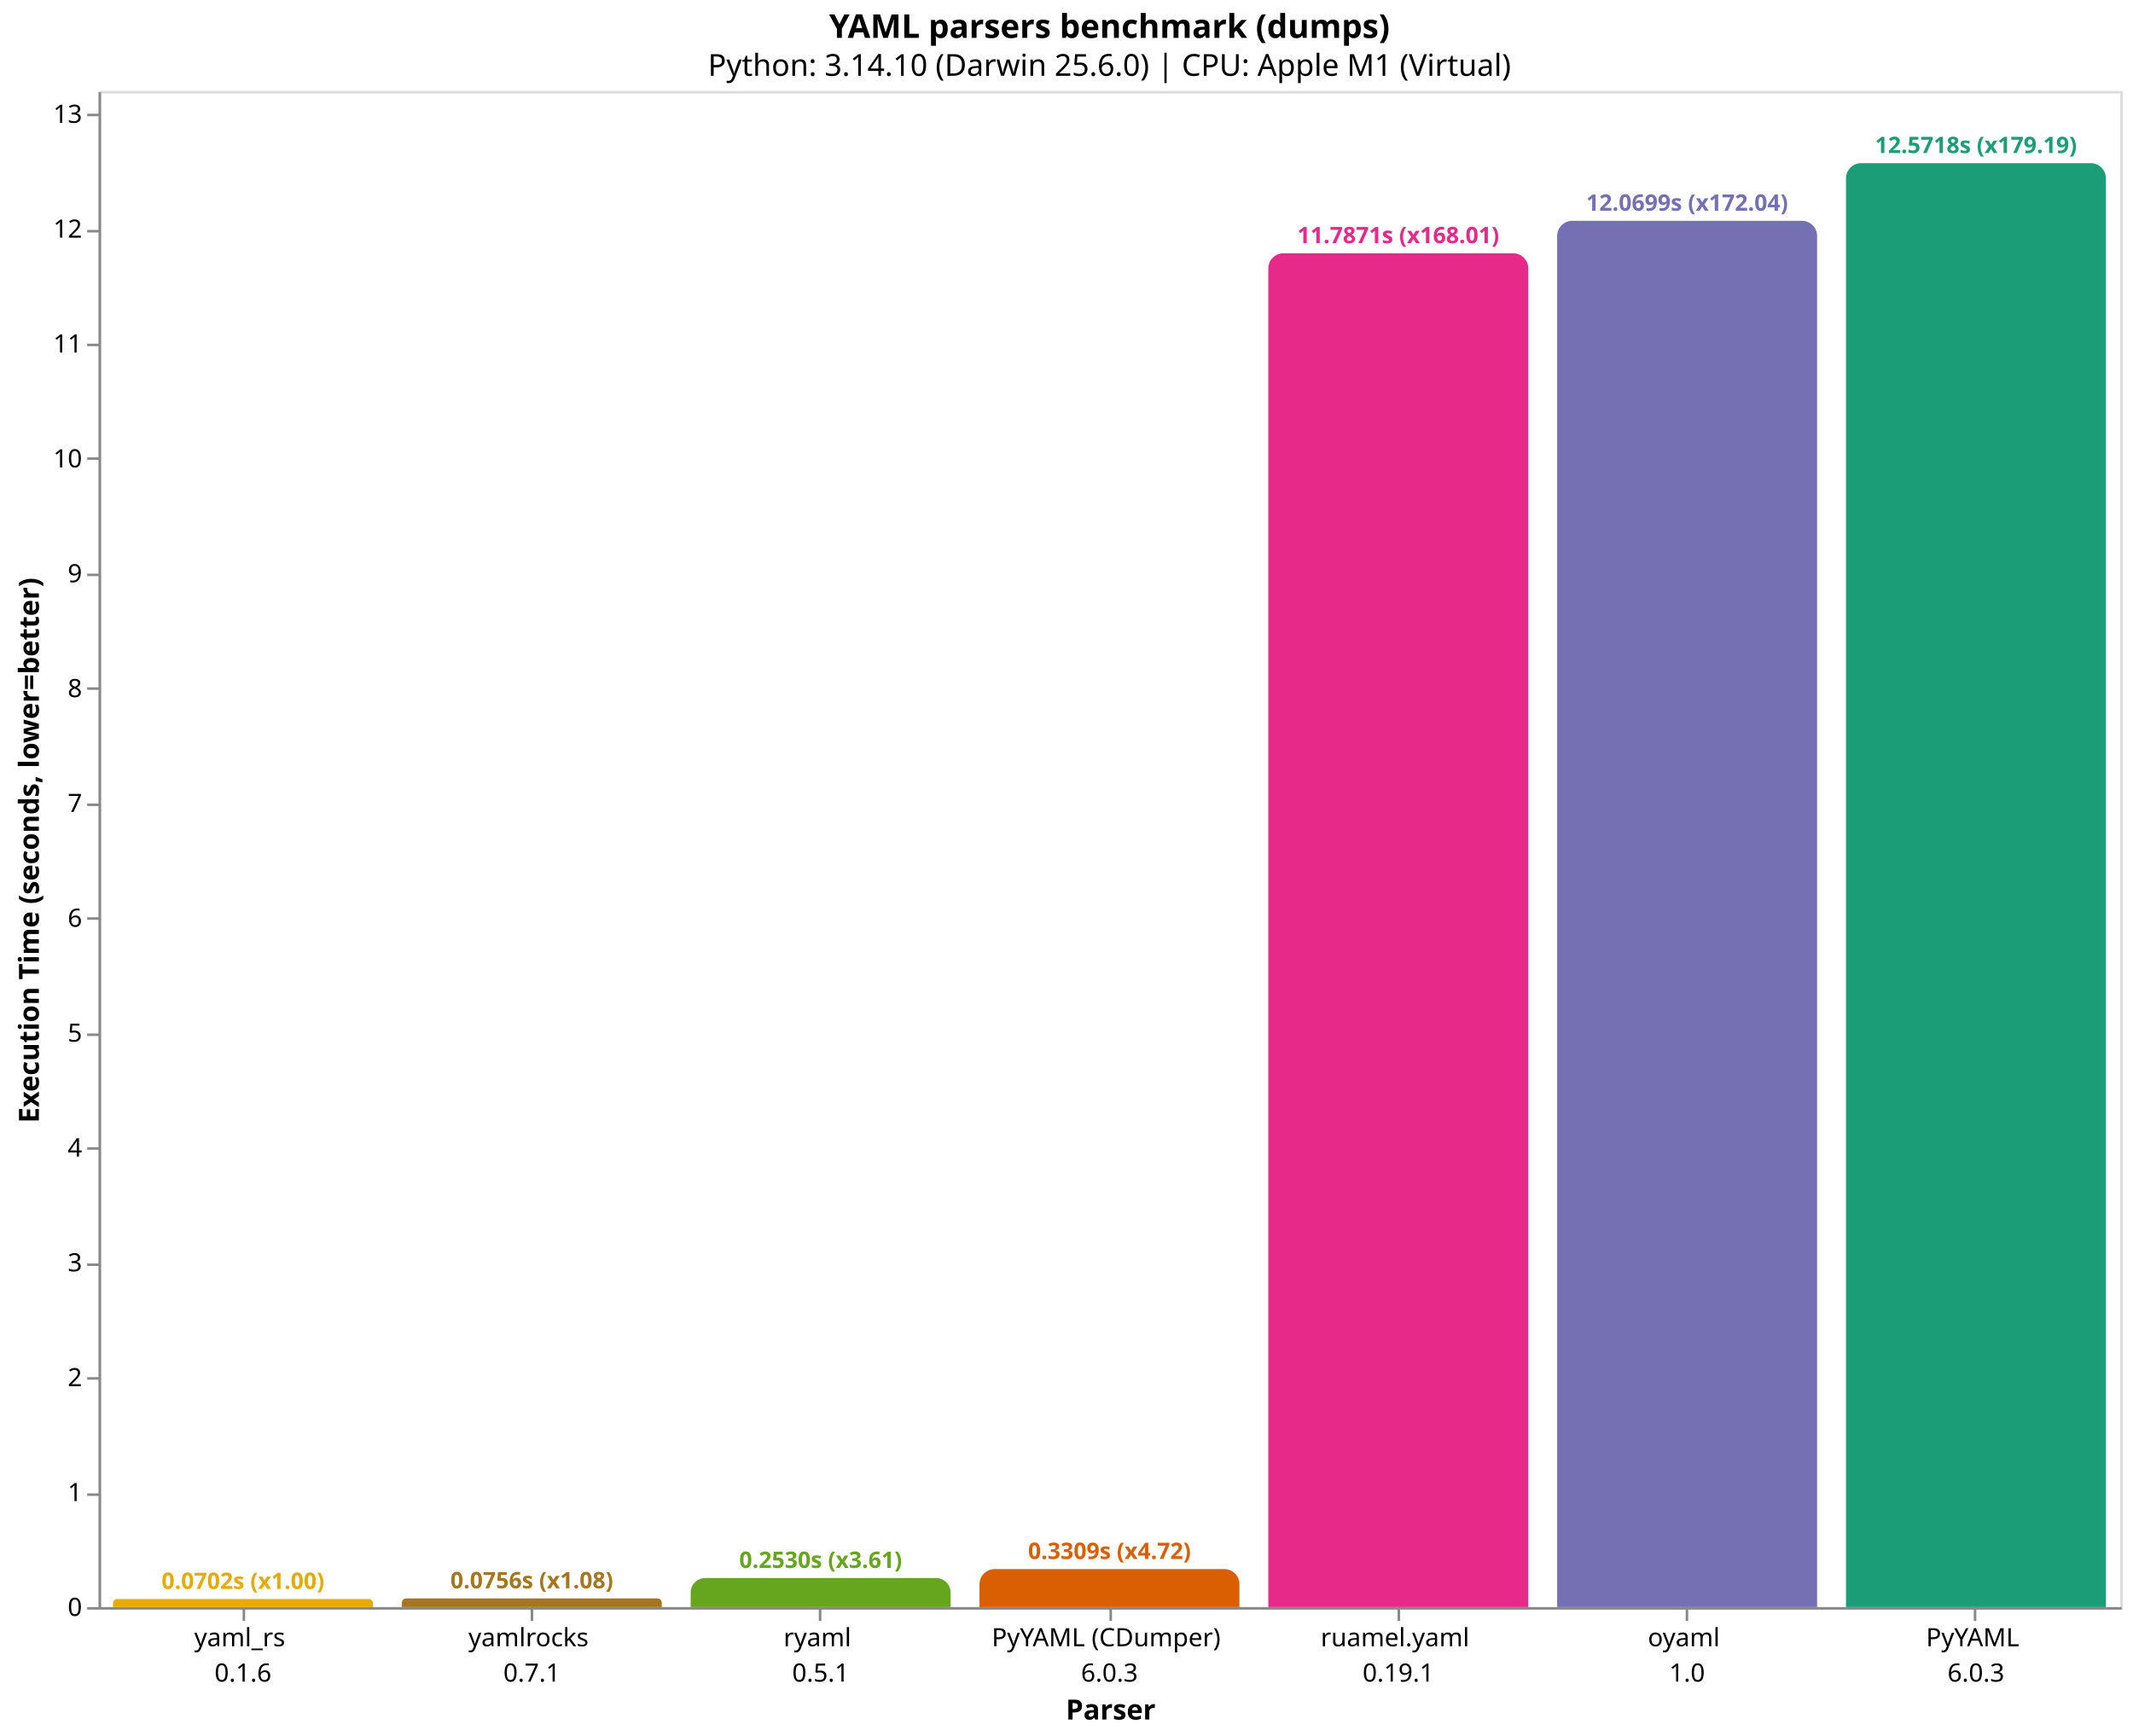
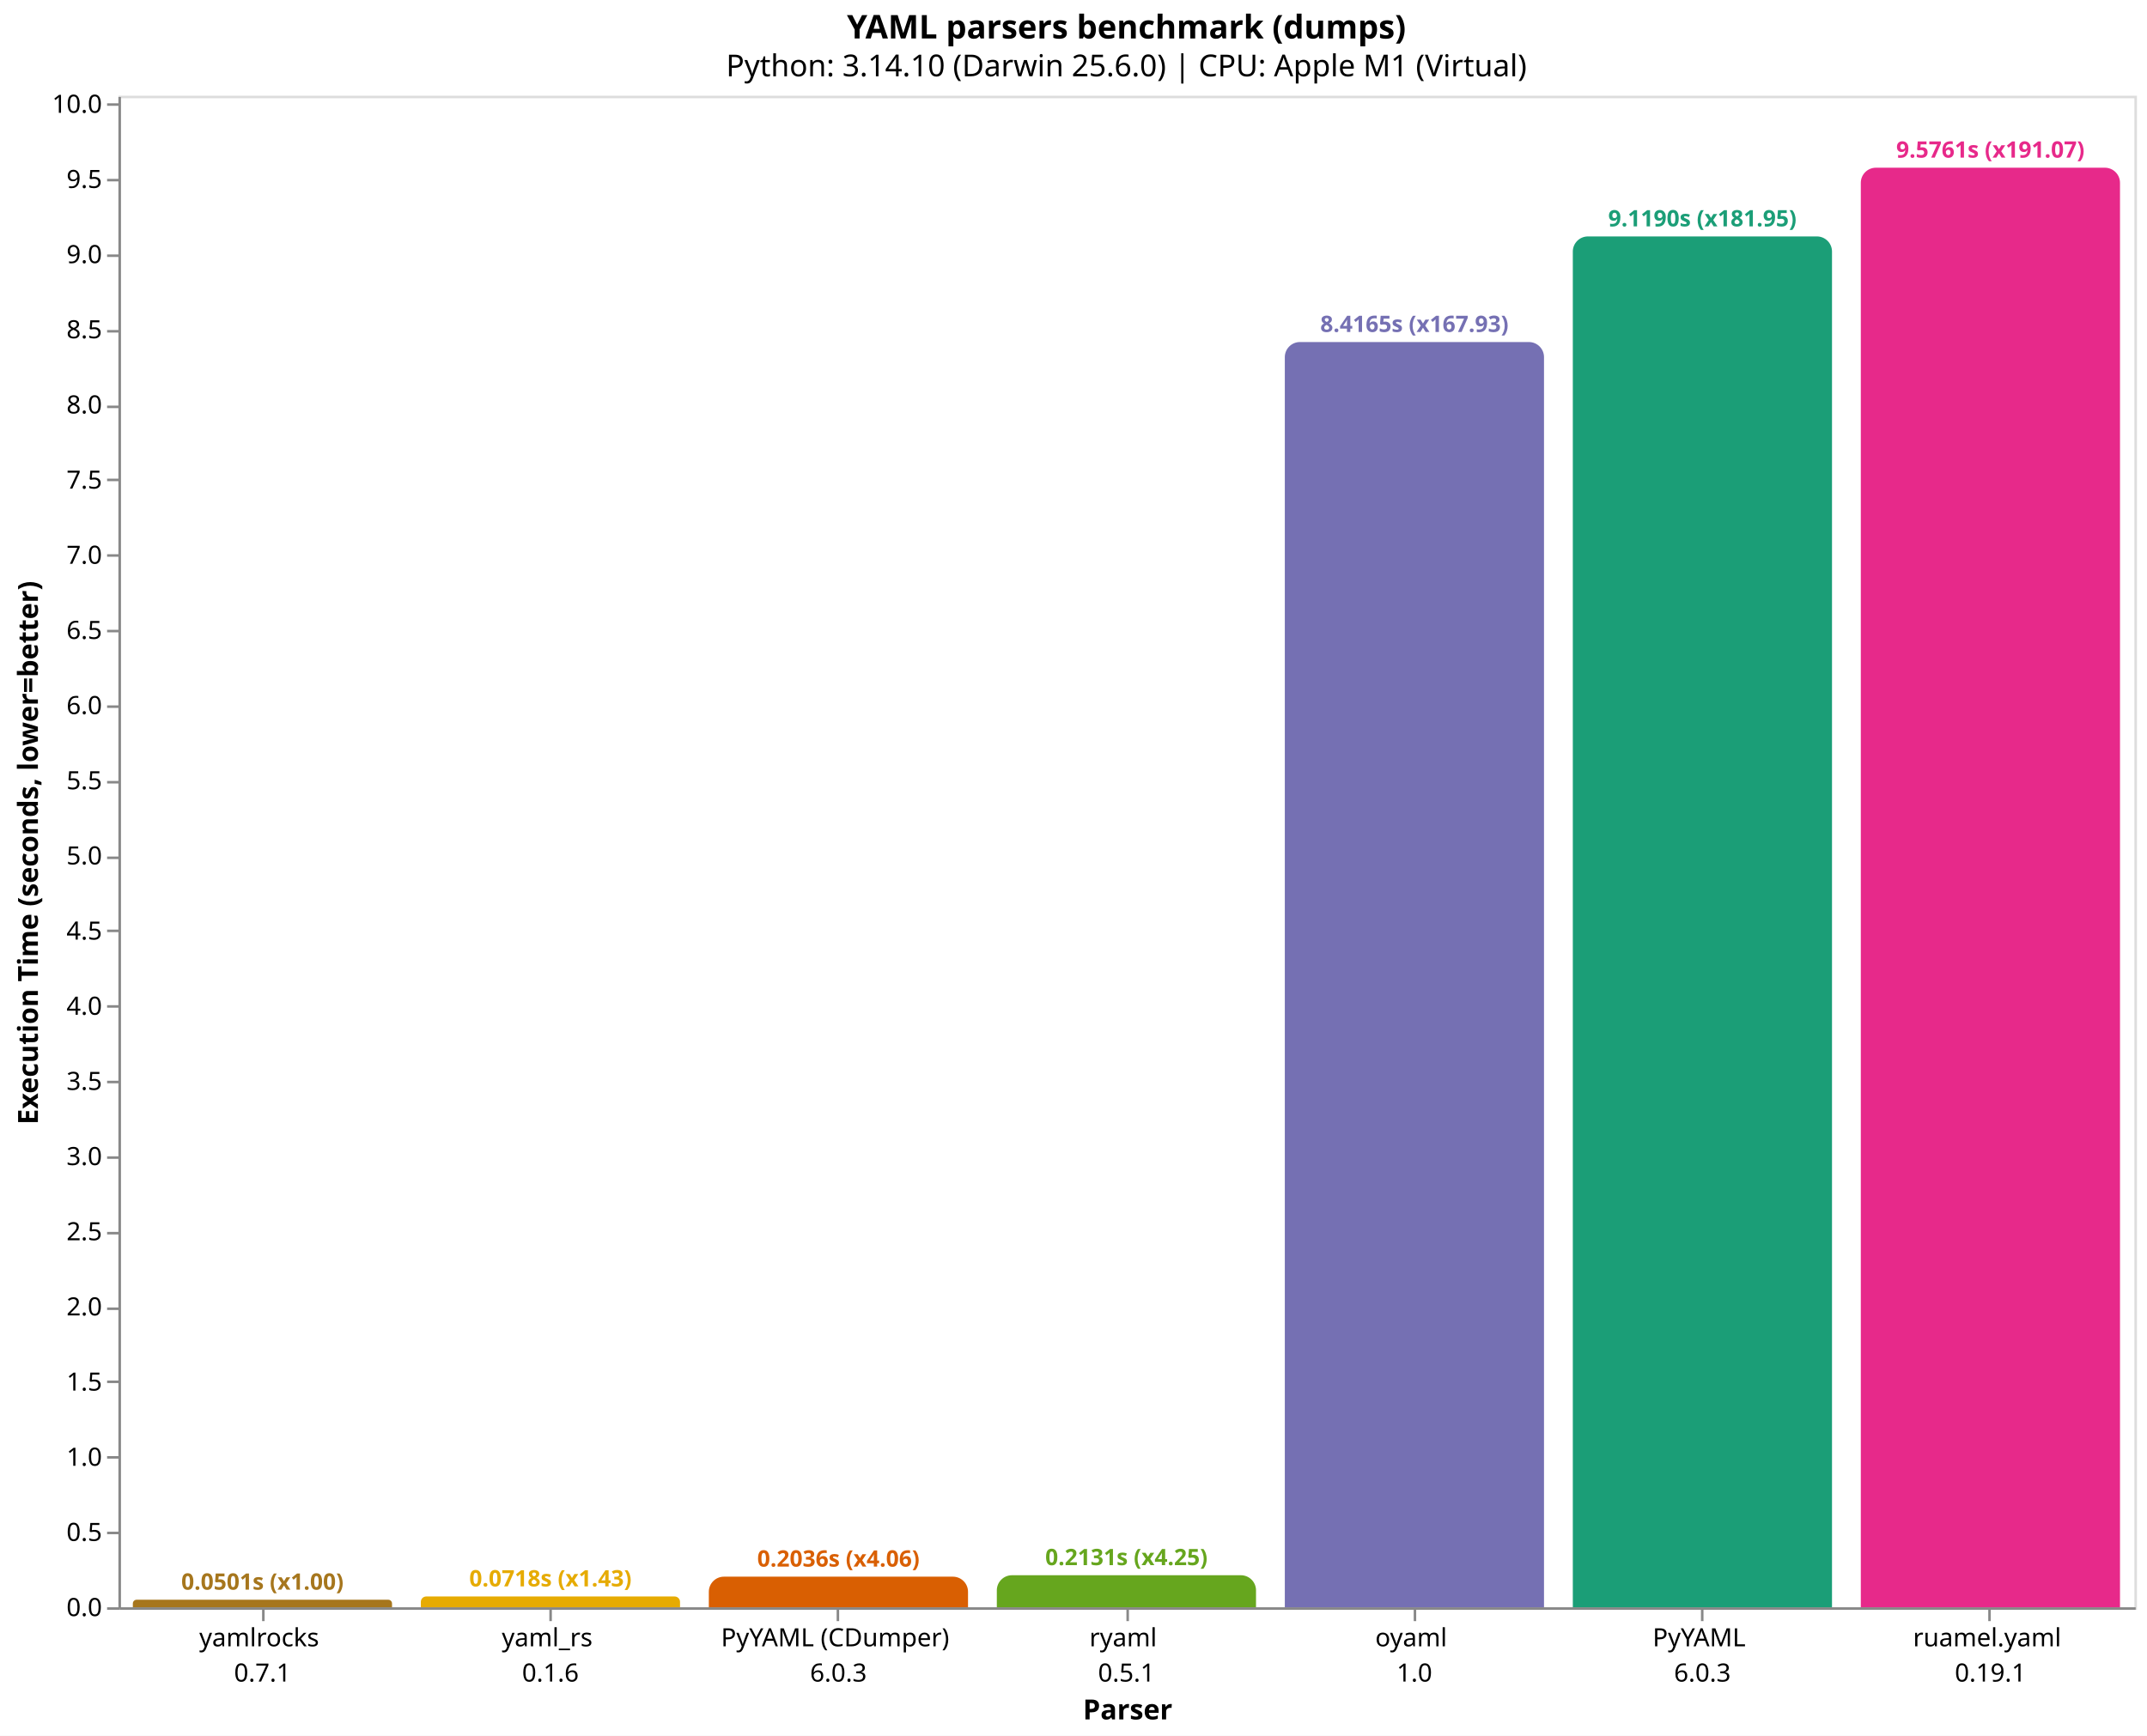
- <svg xmlns="http://www.w3.org/2000/svg" version="1.1" class="marks" width="844" height="687" viewBox="0 0 844 687">
-   <rect width="844" height="687" fill="white" />
-   <g fill="none" stroke-miterlimit="10" transform="translate(39,36)">
+ <svg xmlns="http://www.w3.org/2000/svg" version="1.1" class="marks" width="852" height="689" viewBox="0 0 852 689">
+   <rect width="852" height="689" fill="white" />
+   <g fill="none" stroke-miterlimit="10" transform="translate(47,38)">
    <g class="mark-group role-frame root" role="graphics-object" aria-roledescription="group mark container">
      <g transform="translate(0,0)">
        <path class="background" aria-hidden="true" d="M0.5,0.5h800v600h-800Z" stroke="#ddd" />
        <g>
-           <g class="mark-group role-axis" role="graphics-symbol" aria-roledescription="axis" aria-label="X-axis titled 'Parser' for a discrete scale with 7 values: yaml_rs&#10;0.1.6, yamlrocks&#10;0.7.1, ryaml&#10;0.5.1, PyYAML (CDumper)&#10;6.0.3, ruamel.yaml&#10;0.19.1, oyaml&#10;1.0, PyYAML&#10;6.0.3">
+           <g class="mark-group role-axis" role="graphics-symbol" aria-roledescription="axis" aria-label="X-axis titled 'Parser' for a discrete scale with 7 values: yamlrocks&#10;0.7.1, yaml_rs&#10;0.1.6, PyYAML (CDumper)&#10;6.0.3, ryaml&#10;0.5.1, oyaml&#10;1.0, PyYAML&#10;6.0.3, ruamel.yaml&#10;0.19.1">
            <g transform="translate(0.5,600.5)">
              <path class="background" aria-hidden="true" d="M0,0h0v0h0Z" pointer-events="none" />
              <g>
                <g class="mark-rule role-axis-tick" pointer-events="none">
                  <line transform="translate(57,0)" x2="0" y2="5" stroke="#888" stroke-width="1" opacity="1" />
                  <line transform="translate(171,0)" x2="0" y2="5" stroke="#888" stroke-width="1" opacity="1" />
                  <line transform="translate(285,0)" x2="0" y2="5" stroke="#888" stroke-width="1" opacity="1" />
                  <line transform="translate(400,0)" x2="0" y2="5" stroke="#888" stroke-width="1" opacity="1" />
                  <line transform="translate(514,0)" x2="0" y2="5" stroke="#888" stroke-width="1" opacity="1" />
                  <line transform="translate(628,0)" x2="0" y2="5" stroke="#888" stroke-width="1" opacity="1" />
                  <line transform="translate(742,0)" x2="0" y2="5" stroke="#888" stroke-width="1" opacity="1" />
                </g>
                <g class="mark-text role-axis-label" pointer-events="none">
                  <text text-anchor="middle" transform="translate(56.64286,15)" font-family="sans-serif" font-size="10px" fill="#000" opacity="1">
+                     <tspan>yamlrocks</tspan>
+                     <tspan x="0" dy="14">0.7.1</tspan>
+                   </text>
+                   <text text-anchor="middle" transform="translate(170.9286,15)" font-family="sans-serif" font-size="10px" fill="#000" opacity="1">
                    <tspan>yaml_rs</tspan>
                    <tspan x="0" dy="14">0.1.6</tspan>
                  </text>
-                   <text text-anchor="middle" transform="translate(170.9286,15)" font-family="sans-serif" font-size="10px" fill="#000" opacity="1">
-                     <tspan>yamlrocks</tspan>
-                     <tspan x="0" dy="14">0.7.1</tspan>
-                   </text>
                  <text text-anchor="middle" transform="translate(285.2143,15)" font-family="sans-serif" font-size="10px" fill="#000" opacity="1">
+                     <tspan>PyYAML (CDumper)</tspan>
+                     <tspan x="0" dy="14">6.0.3</tspan>
+                   </text>
+                   <text text-anchor="middle" transform="translate(399.5,15)" font-family="sans-serif" font-size="10px" fill="#000" opacity="1">
                    <tspan>ryaml</tspan>
                    <tspan x="0" dy="14">0.5.1</tspan>
                  </text>
-                   <text text-anchor="middle" transform="translate(399.5,15)" font-family="sans-serif" font-size="10px" fill="#000" opacity="1">
-                     <tspan>PyYAML (CDumper)</tspan>
+                   <text text-anchor="middle" transform="translate(513.7857,15)" font-family="sans-serif" font-size="10px" fill="#000" opacity="1">
+                     <tspan>oyaml</tspan>
+                     <tspan x="0" dy="14">1.0</tspan>
+                   </text>
+                   <text text-anchor="middle" transform="translate(628.0714,15)" font-family="sans-serif" font-size="10px" fill="#000" opacity="1">
+                     <tspan>PyYAML</tspan>
                    <tspan x="0" dy="14">6.0.3</tspan>
                  </text>
-                   <text text-anchor="middle" transform="translate(513.7857,15)" font-family="sans-serif" font-size="10px" fill="#000" opacity="1">
+                   <text text-anchor="middle" transform="translate(742.3571,15)" font-family="sans-serif" font-size="10px" fill="#000" opacity="1">
                    <tspan>ruamel.yaml</tspan>
                    <tspan x="0" dy="14">0.19.1</tspan>
                  </text>
-                   <text text-anchor="middle" transform="translate(628.0714,15)" font-family="sans-serif" font-size="10px" fill="#000" opacity="1">
-                     <tspan>oyaml</tspan>
-                     <tspan x="0" dy="14">1.0</tspan>
-                   </text>
-                   <text text-anchor="middle" transform="translate(742.3571,15)" font-family="sans-serif" font-size="10px" fill="#000" opacity="1">
-                     <tspan>PyYAML</tspan>
-                     <tspan x="0" dy="14">6.0.3</tspan>
-                   </text>
                </g>
                <g class="mark-rule role-axis-domain" pointer-events="none">
                  <line transform="translate(0,0)" x2="800" y2="0" stroke="#888" stroke-width="1" opacity="1" />
                </g>
                <g class="mark-text role-axis-title" pointer-events="none">
                  <text text-anchor="middle" transform="translate(400,44)" font-family="sans-serif" font-size="11px" font-weight="bold" fill="#000" opacity="1">Parser</text>
                </g>
              </g>
              <path class="foreground" aria-hidden="true" d="" pointer-events="none" display="none" />
            </g>
          </g>
-           <g class="mark-group role-axis" role="graphics-symbol" aria-roledescription="axis" aria-label="Y-axis titled 'Execution Time (seconds, lower=better)' for a linear scale with values from 0 to 13">
+           <g class="mark-group role-axis" role="graphics-symbol" aria-roledescription="axis" aria-label="Y-axis titled 'Execution Time (seconds, lower=better)' for a linear scale with values from 0 to 10">
            <g transform="translate(0.5,0.5)">
              <path class="background" aria-hidden="true" d="M0,0h0v0h0Z" pointer-events="none" />
              <g>
                <g class="mark-rule role-axis-tick" pointer-events="none">
                  <line transform="translate(0,600)" x2="-5" y2="0" stroke="#888" stroke-width="1" opacity="1" />
-                   <line transform="translate(0,555)" x2="-5" y2="0" stroke="#888" stroke-width="1" opacity="1" />
-                   <line transform="translate(0,509)" x2="-5" y2="0" stroke="#888" stroke-width="1" opacity="1" />
-                   <line transform="translate(0,464)" x2="-5" y2="0" stroke="#888" stroke-width="1" opacity="1" />
-                   <line transform="translate(0,418)" x2="-5" y2="0" stroke="#888" stroke-width="1" opacity="1" />
-                   <line transform="translate(0,373)" x2="-5" y2="0" stroke="#888" stroke-width="1" opacity="1" />
-                   <line transform="translate(0,327)" x2="-5" y2="0" stroke="#888" stroke-width="1" opacity="1" />
-                   <line transform="translate(0,282)" x2="-5" y2="0" stroke="#888" stroke-width="1" opacity="1" />
-                   <line transform="translate(0,236)" x2="-5" y2="0" stroke="#888" stroke-width="1" opacity="1" />
-                   <line transform="translate(0,191)" x2="-5" y2="0" stroke="#888" stroke-width="1" opacity="1" />
-                   <line transform="translate(0,145)" x2="-5" y2="0" stroke="#888" stroke-width="1" opacity="1" />
-                   <line transform="translate(0,100)" x2="-5" y2="0" stroke="#888" stroke-width="1" opacity="1" />
-                   <line transform="translate(0,55)" x2="-5" y2="0" stroke="#888" stroke-width="1" opacity="1" />
-                   <line transform="translate(0,9)" x2="-5" y2="0" stroke="#888" stroke-width="1" opacity="1" />
+                   <line transform="translate(0,570)" x2="-5" y2="0" stroke="#888" stroke-width="1" opacity="1" />
+                   <line transform="translate(0,540)" x2="-5" y2="0" stroke="#888" stroke-width="1" opacity="1" />
+                   <line transform="translate(0,510)" x2="-5" y2="0" stroke="#888" stroke-width="1" opacity="1" />
+                   <line transform="translate(0,481)" x2="-5" y2="0" stroke="#888" stroke-width="1" opacity="1" />
+                   <line transform="translate(0,451)" x2="-5" y2="0" stroke="#888" stroke-width="1" opacity="1" />
+                   <line transform="translate(0,421)" x2="-5" y2="0" stroke="#888" stroke-width="1" opacity="1" />
+                   <line transform="translate(0,391)" x2="-5" y2="0" stroke="#888" stroke-width="1" opacity="1" />
+                   <line transform="translate(0,361)" x2="-5" y2="0" stroke="#888" stroke-width="1" opacity="1" />
+                   <line transform="translate(0,331)" x2="-5" y2="0" stroke="#888" stroke-width="1" opacity="1" />
+                   <line transform="translate(0,302)" x2="-5" y2="0" stroke="#888" stroke-width="1" opacity="1" />
+                   <line transform="translate(0,272)" x2="-5" y2="0" stroke="#888" stroke-width="1" opacity="1" />
+                   <line transform="translate(0,242)" x2="-5" y2="0" stroke="#888" stroke-width="1" opacity="1" />
+                   <line transform="translate(0,212)" x2="-5" y2="0" stroke="#888" stroke-width="1" opacity="1" />
+                   <line transform="translate(0,182)" x2="-5" y2="0" stroke="#888" stroke-width="1" opacity="1" />
+                   <line transform="translate(0,152)" x2="-5" y2="0" stroke="#888" stroke-width="1" opacity="1" />
+                   <line transform="translate(0,123)" x2="-5" y2="0" stroke="#888" stroke-width="1" opacity="1" />
+                   <line transform="translate(0,93)" x2="-5" y2="0" stroke="#888" stroke-width="1" opacity="1" />
+                   <line transform="translate(0,63)" x2="-5" y2="0" stroke="#888" stroke-width="1" opacity="1" />
+                   <line transform="translate(0,33)" x2="-5" y2="0" stroke="#888" stroke-width="1" opacity="1" />
+                   <line transform="translate(0,3)" x2="-5" y2="0" stroke="#888" stroke-width="1" opacity="1" />
                </g>
                <g class="mark-text role-axis-label" pointer-events="none">
-                   <text text-anchor="end" transform="translate(-7,603)" font-family="sans-serif" font-size="10px" fill="#000" opacity="1">0</text>
-                   <text text-anchor="end" transform="translate(-7,557.5468)" font-family="sans-serif" font-size="10px" fill="#000" opacity="1">1</text>
-                   <text text-anchor="end" transform="translate(-7,512.0936)" font-family="sans-serif" font-size="10px" fill="#000" opacity="1">2</text>
-                   <text text-anchor="end" transform="translate(-7,466.6405)" font-family="sans-serif" font-size="10px" fill="#000" opacity="1">3</text>
-                   <text text-anchor="end" transform="translate(-7,421.1873)" font-family="sans-serif" font-size="10px" fill="#000" opacity="1">4</text>
-                   <text text-anchor="end" transform="translate(-7,375.7341)" font-family="sans-serif" font-size="10px" fill="#000" opacity="1">5</text>
-                   <text text-anchor="end" transform="translate(-7,330.2809)" font-family="sans-serif" font-size="10px" fill="#000" opacity="1">6</text>
-                   <text text-anchor="end" transform="translate(-7,284.8278)" font-family="sans-serif" font-size="10px" fill="#000" opacity="1">7</text>
-                   <text text-anchor="end" transform="translate(-7,239.3746)" font-family="sans-serif" font-size="10px" fill="#000" opacity="1">8</text>
-                   <text text-anchor="end" transform="translate(-7,193.9214)" font-family="sans-serif" font-size="10px" fill="#000" opacity="1">9</text>
-                   <text text-anchor="end" transform="translate(-7,148.4682)" font-family="sans-serif" font-size="10px" fill="#000" opacity="1">10</text>
-                   <text text-anchor="end" transform="translate(-7,103.0151)" font-family="sans-serif" font-size="10px" fill="#000" opacity="1">11</text>
-                   <text text-anchor="end" transform="translate(-7,57.56187)" font-family="sans-serif" font-size="10px" fill="#000" opacity="1">12</text>
-                   <text text-anchor="end" transform="translate(-7,12.1087)" font-family="sans-serif" font-size="10px" fill="#000" opacity="1">13</text>
+                   <text text-anchor="end" transform="translate(-7,603)" font-family="sans-serif" font-size="10px" fill="#000" opacity="1">0.0</text>
+                   <text text-anchor="end" transform="translate(-7,573.1638)" font-family="sans-serif" font-size="10px" fill="#000" opacity="1">0.5</text>
+                   <text text-anchor="end" transform="translate(-7,543.3277)" font-family="sans-serif" font-size="10px" fill="#000" opacity="1">1.0</text>
+                   <text text-anchor="end" transform="translate(-7,513.4915)" font-family="sans-serif" font-size="10px" fill="#000" opacity="1">1.5</text>
+                   <text text-anchor="end" transform="translate(-7,483.6553)" font-family="sans-serif" font-size="10px" fill="#000" opacity="1">2.0</text>
+                   <text text-anchor="end" transform="translate(-7,453.8192)" font-family="sans-serif" font-size="10px" fill="#000" opacity="1">2.5</text>
+                   <text text-anchor="end" transform="translate(-7,423.983)" font-family="sans-serif" font-size="10px" fill="#000" opacity="1">3.0</text>
+                   <text text-anchor="end" transform="translate(-7,394.1469)" font-family="sans-serif" font-size="10px" fill="#000" opacity="1">3.5</text>
+                   <text text-anchor="end" transform="translate(-7,364.3107)" font-family="sans-serif" font-size="10px" fill="#000" opacity="1">4.0</text>
+                   <text text-anchor="end" transform="translate(-7,334.4745)" font-family="sans-serif" font-size="10px" fill="#000" opacity="1">4.5</text>
+                   <text text-anchor="end" transform="translate(-7,304.6384)" font-family="sans-serif" font-size="10px" fill="#000" opacity="1">5.0</text>
+                   <text text-anchor="end" transform="translate(-7,274.8022)" font-family="sans-serif" font-size="10px" fill="#000" opacity="1">5.5</text>
+                   <text text-anchor="end" transform="translate(-7,244.966)" font-family="sans-serif" font-size="10px" fill="#000" opacity="1">6.0</text>
+                   <text text-anchor="end" transform="translate(-7,215.1299)" font-family="sans-serif" font-size="10px" fill="#000" opacity="1">6.5</text>
+                   <text text-anchor="end" transform="translate(-7,185.2937)" font-family="sans-serif" font-size="10px" fill="#000" opacity="1">7.0</text>
+                   <text text-anchor="end" transform="translate(-7,155.4576)" font-family="sans-serif" font-size="10px" fill="#000" opacity="1">7.5</text>
+                   <text text-anchor="end" transform="translate(-7,125.6214)" font-family="sans-serif" font-size="10px" fill="#000" opacity="1">8.0</text>
+                   <text text-anchor="end" transform="translate(-7,95.78524)" font-family="sans-serif" font-size="10px" fill="#000" opacity="1">8.5</text>
+                   <text text-anchor="end" transform="translate(-7,65.94907)" font-family="sans-serif" font-size="10px" fill="#000" opacity="1">9.0</text>
+                   <text text-anchor="end" transform="translate(-7,36.11291)" font-family="sans-serif" font-size="10px" fill="#000" opacity="1">9.5</text>
+                   <text text-anchor="end" transform="translate(-7,6.276748)" font-family="sans-serif" font-size="10px" fill="#000" opacity="1">10.0</text>
                </g>
                <g class="mark-rule role-axis-domain" pointer-events="none">
                  <line transform="translate(0,600)" x2="0" y2="-600" stroke="#888" stroke-width="1" opacity="1" />
                </g>
                <g class="mark-text role-axis-title" pointer-events="none">
-                   <text text-anchor="middle" transform="translate(-22.12305,300) rotate(-90) translate(0,-2)" font-family="sans-serif" font-size="11px" font-weight="bold" fill="#000" opacity="1">Execution Time (seconds, lower=better)</text>
+                   <text text-anchor="middle" transform="translate(-30.46289,300) rotate(-90) translate(0,-2)" font-family="sans-serif" font-size="11px" font-weight="bold" fill="#000" opacity="1">Execution Time (seconds, lower=better)</text>
                </g>
              </g>
              <path class="foreground" aria-hidden="true" d="" pointer-events="none" display="none" />
            </g>
          </g>
          <g class="mark-group role-scope" role="graphics-object" aria-roledescription="group mark container">
-             <g transform="translate(5.714286,596.811)">
-               <path class="background" aria-hidden="true" d="M1.594,0L101.263,0C102.143,0,102.857,0.714,102.857,1.594L102.857,3.189C102.857,3.189,102.857,3.189,102.857,3.189L0,3.189C0,3.189,0,3.189,0,3.189L0,1.594C0,0.714,0.714,0,1.594,0Z" />
+             <g transform="translate(5.714286,597.0093)">
+               <path class="background" aria-hidden="true" d="M1.495,0L101.362,0C102.187,0,102.857,0.67,102.857,1.495L102.857,2.991C102.857,2.991,102.857,2.991,102.857,2.991L0,2.991C0,2.991,0,2.991,0,2.991L0,1.495C0,0.67,0.67,0,1.495,0Z" />
              <g clip-path="url(#clip9)">
                <g class="mark-group role-scope" role="graphics-object" aria-roledescription="group mark container">
-                   <g transform="translate(0,-596.811)">
-                     <path class="background" aria-hidden="true" d="M0,0h102.857v0h-102.857Z" />
-                     <g>
-                       <g class="mark-rect role-mark layer_0_marks" role="graphics-object" aria-roledescription="rect mark container">
-                         <path aria-label="Parser: yaml_rs&#10;0.1.6; Execution Time (seconds, lower=better): 0.0701590833333; parser: yaml_rs; Execution Time (s): 0.0702; Slowdown: 1.00" role="graphics-symbol" aria-roledescription="bar" d="M0,596.811h102.857v3.189h-102.857Z" fill="#e6ab02" />
-                       </g>
-                     </g>
-                     <path class="foreground" aria-hidden="true" d="" display="none" />
-                   </g>
-                 </g>
-               </g>
-               <path class="foreground" aria-hidden="true" d="" display="none" />
-             </g>
-             <g transform="translate(120,596.5635)">
-               <path class="background" aria-hidden="true" d="M1.718,0L101.139,0C102.087,0,102.857,0.77,102.857,1.718L102.857,3.436C102.857,3.436,102.857,3.436,102.857,3.436L0,3.436C0,3.436,0,3.436,0,3.436L0,1.718C0,0.77,0.77,0,1.718,0Z" />
+                   <g transform="translate(0,-597.0093)">
+                     <path class="background" aria-hidden="true" d="M0,0h102.857v0h-102.857Z" />
+                     <g>
+                       <g class="mark-rect role-mark layer_0_marks" role="graphics-object" aria-roledescription="rect mark container">
+                         <path aria-label="Parser: yamlrocks&#10;0.7.1; Execution Time (seconds, lower=better): 0.0501191386667; parser: yamlrocks; Execution Time (s): 0.0501; Slowdown: 1.00" role="graphics-symbol" aria-roledescription="bar" d="M0,597.009h102.857v2.991h-102.857Z" fill="#a6761d" />
+                       </g>
+                     </g>
+                     <path class="foreground" aria-hidden="true" d="" display="none" />
+                   </g>
+                 </g>
+               </g>
+               <path class="foreground" aria-hidden="true" d="" display="none" />
+             </g>
+             <g transform="translate(120,595.7126)">
+               <path class="background" aria-hidden="true" d="M2.144,0L100.713,0C101.897,0,102.857,0.961,102.857,2.144L102.857,4.287C102.857,4.287,102.857,4.287,102.857,4.287L0,4.287C0,4.287,0,4.287,0,4.287L0,2.144C0,0.961,0.961,0,2.144,0Z" />
              <g clip-path="url(#clip10)">
                <g class="mark-group role-scope" role="graphics-object" aria-roledescription="group mark container">
-                   <g transform="translate(0,-596.5635)">
-                     <path class="background" aria-hidden="true" d="M0,0h102.857v0h-102.857Z" />
-                     <g>
-                       <g class="mark-rect role-mark layer_0_marks" role="graphics-object" aria-roledescription="rect mark container">
-                         <path aria-label="Parser: yamlrocks&#10;0.7.1; Execution Time (seconds, lower=better): 0.0756051386667; parser: yamlrocks; Execution Time (s): 0.0756; Slowdown: 1.08" role="graphics-symbol" aria-roledescription="bar" d="M0,596.564h102.857v3.436h-102.857Z" fill="#a6761d" />
-                       </g>
-                     </g>
-                     <path class="foreground" aria-hidden="true" d="" display="none" />
-                   </g>
-                 </g>
-               </g>
-               <path class="foreground" aria-hidden="true" d="" display="none" />
-             </g>
-             <g transform="translate(234.2857,588.5002)">
-               <path class="background" aria-hidden="true" d="M5.75,0L97.107,0C100.281,0,102.857,2.576,102.857,5.75L102.857,11.5C102.857,11.5,102.857,11.5,102.857,11.5L0,11.5C0,11.5,0,11.5,0,11.5L0,5.75C0,2.576,2.576,0,5.75,0Z" />
+                   <g transform="translate(0,-595.7126)">
+                     <path class="background" aria-hidden="true" d="M0,0h102.857v0h-102.857Z" />
+                     <g>
+                       <g class="mark-rect role-mark layer_0_marks" role="graphics-object" aria-roledescription="rect mark container">
+                         <path aria-label="Parser: yaml_rs&#10;0.1.6; Execution Time (seconds, lower=better): 0.0718485003333; parser: yaml_rs; Execution Time (s): 0.0718; Slowdown: 1.43" role="graphics-symbol" aria-roledescription="bar" d="M0,595.713h102.857v4.287h-102.857Z" fill="#e6ab02" />
+                       </g>
+                     </g>
+                     <path class="foreground" aria-hidden="true" d="" display="none" />
+                   </g>
+                 </g>
+               </g>
+               <path class="foreground" aria-hidden="true" d="" display="none" />
+             </g>
+             <g transform="translate(234.2857,587.8525)">
+               <path class="background" aria-hidden="true" d="M6,0L96.857,0C100.169,0,102.857,2.689,102.857,6L102.857,12.147C102.857,12.147,102.857,12.147,102.857,12.147L0,12.147C0,12.147,0,12.147,0,12.147L0,6C0,2.689,2.689,0,6,0Z" />
              <g clip-path="url(#clip11)">
                <g class="mark-group role-scope" role="graphics-object" aria-roledescription="group mark container">
-                   <g transform="translate(0,-588.5002)">
-                     <path class="background" aria-hidden="true" d="M0,0h102.857v0h-102.857Z" />
-                     <g>
-                       <g class="mark-rect role-mark layer_0_marks" role="graphics-object" aria-roledescription="rect mark container">
-                         <path aria-label="Parser: ryaml&#10;0.5.1; Execution Time (seconds, lower=better): 0.253003819333; parser: ryaml; Execution Time (s): 0.2530; Slowdown: 3.61" role="graphics-symbol" aria-roledescription="bar" d="M0,588.5h102.857v11.5h-102.857Z" fill="#66a61e" />
-                       </g>
-                     </g>
-                     <path class="foreground" aria-hidden="true" d="" display="none" />
-                   </g>
-                 </g>
-               </g>
-               <path class="foreground" aria-hidden="true" d="" display="none" />
-             </g>
-             <g transform="translate(348.5714,584.9593)">
-               <path class="background" aria-hidden="true" d="M6,0L96.857,0C100.169,0,102.857,2.689,102.857,6L102.857,15.041C102.857,15.041,102.857,15.041,102.857,15.041L0,15.041C0,15.041,0,15.041,0,15.041L0,6C0,2.689,2.689,0,6,0Z" />
+                   <g transform="translate(0,-587.8525)">
+                     <path class="background" aria-hidden="true" d="M0,0h102.857v0h-102.857Z" />
+                     <g>
+                       <g class="mark-rect role-mark layer_0_marks" role="graphics-object" aria-roledescription="rect mark container">
+                         <path aria-label="Parser: PyYAML (CDumper)&#10;6.0.3; Execution Time (seconds, lower=better): 0.203569277333; parser: PyYAML (CDumper); Execution Time (s): 0.2036; Slowdown: 4.06" role="graphics-symbol" aria-roledescription="bar" d="M0,587.853h102.857v12.147h-102.857Z" fill="#d95f02" />
+                       </g>
+                     </g>
+                     <path class="foreground" aria-hidden="true" d="" display="none" />
+                   </g>
+                 </g>
+               </g>
+               <path class="foreground" aria-hidden="true" d="" display="none" />
+             </g>
+             <g transform="translate(348.5714,587.283)">
+               <path class="background" aria-hidden="true" d="M6,0L96.857,0C100.169,0,102.857,2.689,102.857,6L102.857,12.717C102.857,12.717,102.857,12.717,102.857,12.717L0,12.717C0,12.717,0,12.717,0,12.717L0,6C0,2.689,2.689,0,6,0Z" />
              <g clip-path="url(#clip12)">
                <g class="mark-group role-scope" role="graphics-object" aria-roledescription="group mark container">
-                   <g transform="translate(0,-584.9593)">
-                     <path class="background" aria-hidden="true" d="M0,0h102.857v0h-102.857Z" />
-                     <g>
-                       <g class="mark-rect role-mark layer_0_marks" role="graphics-object" aria-roledescription="rect mark container">
-                         <path aria-label="Parser: PyYAML (CDumper)&#10;6.0.3; Execution Time (seconds, lower=better): 0.330906430667; parser: PyYAML (CDumper); Execution Time (s): 0.3309; Slowdown: 4.72" role="graphics-symbol" aria-roledescription="bar" d="M0,584.959h102.857v15.041h-102.857Z" fill="#d95f02" />
-                       </g>
-                     </g>
-                     <path class="foreground" aria-hidden="true" d="" display="none" />
-                   </g>
-                 </g>
-               </g>
-               <path class="foreground" aria-hidden="true" d="" display="none" />
-             </g>
-             <g transform="translate(462.8571,64.23698)">
-               <path class="background" aria-hidden="true" d="M6,0L96.857,0C100.169,0,102.857,2.689,102.857,6L102.857,535.763C102.857,535.763,102.857,535.763,102.857,535.763L0,535.763C0,535.763,0,535.763,0,535.763L0,6C0,2.689,2.689,0,6,0Z" />
+                   <g transform="translate(0,-587.283)">
+                     <path class="background" aria-hidden="true" d="M0,0h102.857v0h-102.857Z" />
+                     <g>
+                       <g class="mark-rect role-mark layer_0_marks" role="graphics-object" aria-roledescription="rect mark container">
+                         <path aria-label="Parser: ryaml&#10;0.5.1; Execution Time (seconds, lower=better): 0.213113847333; parser: ryaml; Execution Time (s): 0.2131; Slowdown: 4.25" role="graphics-symbol" aria-roledescription="bar" d="M0,587.283h102.857v12.717h-102.857Z" fill="#66a61e" />
+                       </g>
+                     </g>
+                     <path class="foreground" aria-hidden="true" d="" display="none" />
+                   </g>
+                 </g>
+               </g>
+               <path class="foreground" aria-hidden="true" d="" display="none" />
+             </g>
+             <g transform="translate(462.8571,97.76857)">
+               <path class="background" aria-hidden="true" d="M6,0L96.857,0C100.169,0,102.857,2.689,102.857,6L102.857,502.231C102.857,502.231,102.857,502.231,102.857,502.231L0,502.231C0,502.231,0,502.231,0,502.231L0,6C0,2.689,2.689,0,6,0Z" />
              <g clip-path="url(#clip13)">
                <g class="mark-group role-scope" role="graphics-object" aria-roledescription="group mark container">
-                   <g transform="translate(0,-64.23698)">
-                     <path class="background" aria-hidden="true" d="M0,0h102.857v0h-102.857Z" />
-                     <g>
-                       <g class="mark-rect role-mark layer_0_marks" role="graphics-object" aria-roledescription="rect mark container">
-                         <path aria-label="Parser: ruamel.yaml&#10;0.19.1; Execution Time (seconds, lower=better): 11.7871411523; parser: ruamel.yaml; Execution Time (s): 11.7871; Slowdown: 168.01" role="graphics-symbol" aria-roledescription="bar" d="M0,64.237h102.857v535.763h-102.857Z" fill="#e7298a" />
-                       </g>
-                     </g>
-                     <path class="foreground" aria-hidden="true" d="" display="none" />
-                   </g>
-                 </g>
-               </g>
-               <path class="foreground" aria-hidden="true" d="" display="none" />
-             </g>
-             <g transform="translate(577.1429,51.38414)">
-               <path class="background" aria-hidden="true" d="M6,0L96.857,0C100.169,0,102.857,2.689,102.857,6L102.857,548.616C102.857,548.616,102.857,548.616,102.857,548.616L0,548.616C0,548.616,0,548.616,0,548.616L0,6C0,2.689,2.689,0,6,0Z" />
+                   <g transform="translate(0,-97.76857)">
+                     <path class="background" aria-hidden="true" d="M0,0h102.857v0h-102.857Z" />
+                     <g>
+                       <g class="mark-rect role-mark layer_0_marks" role="graphics-object" aria-roledescription="rect mark container">
+                         <path aria-label="Parser: oyaml&#10;1.0; Execution Time (seconds, lower=better): 8.41648829167; parser: oyaml; Execution Time (s): 8.4165; Slowdown: 167.93" role="graphics-symbol" aria-roledescription="bar" d="M0,97.769h102.857v502.231h-102.857Z" fill="#7570b3" />
+                       </g>
+                     </g>
+                     <path class="foreground" aria-hidden="true" d="" display="none" />
+                   </g>
+                 </g>
+               </g>
+               <path class="foreground" aria-hidden="true" d="" display="none" />
+             </g>
+             <g transform="translate(577.1429,55.84963)">
+               <path class="background" aria-hidden="true" d="M6,0L96.857,0C100.169,0,102.857,2.689,102.857,6L102.857,544.15C102.857,544.15,102.857,544.15,102.857,544.15L0,544.15C0,544.15,0,544.15,0,544.15L0,6C0,2.689,2.689,0,6,0Z" />
              <g clip-path="url(#clip14)">
                <g class="mark-group role-scope" role="graphics-object" aria-roledescription="group mark container">
-                   <g transform="translate(0,-51.38414)">
-                     <path class="background" aria-hidden="true" d="M0,0h102.857v0h-102.857Z" />
-                     <g>
-                       <g class="mark-rect role-mark layer_0_marks" role="graphics-object" aria-roledescription="rect mark container">
-                         <path aria-label="Parser: oyaml&#10;1.0; Execution Time (seconds, lower=better): 12.0699121527; parser: oyaml; Execution Time (s): 12.0699; Slowdown: 172.04" role="graphics-symbol" aria-roledescription="bar" d="M0,51.384h102.857v548.616h-102.857Z" fill="#7570b3" />
+                   <g transform="translate(0,-55.84963)">
+                     <path class="background" aria-hidden="true" d="M0,0h102.857v0h-102.857Z" />
+                     <g>
+                       <g class="mark-rect role-mark layer_0_marks" role="graphics-object" aria-roledescription="rect mark container">
+                         <path aria-label="Parser: PyYAML&#10;6.0.3; Execution Time (seconds, lower=better): 9.118973861; parser: PyYAML; Execution Time (s): 9.1190; Slowdown: 181.95" role="graphics-symbol" aria-roledescription="bar" d="M0,55.85h102.857v544.15h-102.857Z" fill="#1b9e77" />
                      </g>
                    </g>
                    <path class="foreground" aria-hidden="true" d="" display="none" />
                  </g>
                </g>
              </g>
              <path class="foreground" aria-hidden="true" d="" display="none" />
            </g>
            <g transform="translate(691.4286,28.57143)">
              <path class="background" aria-hidden="true" d="M6,0L96.857,0C100.169,0,102.857,2.689,102.857,6L102.857,571.429C102.857,571.429,102.857,571.429,102.857,571.429L0,571.429C0,571.429,0,571.429,0,571.429L0,6C0,2.689,2.689,0,6,0Z" />
              <g clip-path="url(#clip15)">
                <g class="mark-group role-scope" role="graphics-object" aria-roledescription="group mark container">
                  <g transform="translate(0,-28.57143)">
                    <path class="background" aria-hidden="true" d="M0,0h102.857v0h-102.857Z" />
                    <g>
                      <g class="mark-rect role-mark layer_0_marks" role="graphics-object" aria-roledescription="rect mark container">
-                         <path aria-label="Parser: PyYAML&#10;6.0.3; Execution Time (seconds, lower=better): 12.571806986; parser: PyYAML; Execution Time (s): 12.5718; Slowdown: 179.19" role="graphics-symbol" aria-roledescription="bar" d="M0,28.571h102.857v571.429h-102.857Z" fill="#1b9e77" />
+                         <path aria-label="Parser: ruamel.yaml&#10;0.19.1; Execution Time (seconds, lower=better): 9.57610701367; parser: ruamel.yaml; Execution Time (s): 9.5761; Slowdown: 191.07" role="graphics-symbol" aria-roledescription="bar" d="M0,28.571h102.857v571.429h-102.857Z" fill="#e7298a" />
                      </g>
                    </g>
                    <path class="foreground" aria-hidden="true" d="" display="none" />
                  </g>
                </g>
              </g>
              <path class="foreground" aria-hidden="true" d="" display="none" />
            </g>
          </g>
          <g class="mark-text role-mark layer_1_marks" role="graphics-object" aria-roledescription="text mark container">
-             <text aria-label="Parser: yaml_rs&#10;0.1.6; Execution Time (seconds, lower=better): 0.0701590833333; parser: yaml_rs; label: 0.0702s (x1.00); Execution Time (s): 0.0702; Slowdown: 1.00" role="graphics-symbol" aria-roledescription="text mark" text-anchor="middle" transform="translate(57.14286,592.811)" font-family="sans-serif" font-size="9px" font-weight="bold" fill="#e6ab02">0.0702s (x1.00)</text>
-             <text aria-label="Parser: yamlrocks&#10;0.7.1; Execution Time (seconds, lower=better): 0.0756051386667; parser: yamlrocks; label: 0.0756s (x1.08); Execution Time (s): 0.0756; Slowdown: 1.08" role="graphics-symbol" aria-roledescription="text mark" text-anchor="middle" transform="translate(171.4286,592.5635)" font-family="sans-serif" font-size="9px" font-weight="bold" fill="#a6761d">0.0756s (x1.08)</text>
-             <text aria-label="Parser: ryaml&#10;0.5.1; Execution Time (seconds, lower=better): 0.253003819333; parser: ryaml; label: 0.2530s (x3.61); Execution Time (s): 0.2530; Slowdown: 3.61" role="graphics-symbol" aria-roledescription="text mark" text-anchor="middle" transform="translate(285.7143,584.5002)" font-family="sans-serif" font-size="9px" font-weight="bold" fill="#66a61e">0.2530s (x3.61)</text>
-             <text aria-label="Parser: PyYAML (CDumper)&#10;6.0.3; Execution Time (seconds, lower=better): 0.330906430667; parser: PyYAML (CDumper); label: 0.3309s (x4.72); Execution Time (s): 0.3309; Slowdown: 4.72" role="graphics-symbol" aria-roledescription="text mark" text-anchor="middle" transform="translate(400,580.9593)" font-family="sans-serif" font-size="9px" font-weight="bold" fill="#d95f02">0.3309s (x4.72)</text>
-             <text aria-label="Parser: ruamel.yaml&#10;0.19.1; Execution Time (seconds, lower=better): 11.7871411523; parser: ruamel.yaml; label: 11.7871s (x168.01); Execution Time (s): 11.7871; Slowdown: 168.01" role="graphics-symbol" aria-roledescription="text mark" text-anchor="middle" transform="translate(514.2857,60.23698)" font-family="sans-serif" font-size="9px" font-weight="bold" fill="#e7298a">11.7871s (x168.01)</text>
-             <text aria-label="Parser: oyaml&#10;1.0; Execution Time (seconds, lower=better): 12.0699121527; parser: oyaml; label: 12.0699s (x172.04); Execution Time (s): 12.0699; Slowdown: 172.04" role="graphics-symbol" aria-roledescription="text mark" text-anchor="middle" transform="translate(628.5714,47.38414)" font-family="sans-serif" font-size="9px" font-weight="bold" fill="#7570b3">12.0699s (x172.04)</text>
-             <text aria-label="Parser: PyYAML&#10;6.0.3; Execution Time (seconds, lower=better): 12.571806986; parser: PyYAML; label: 12.5718s (x179.19); Execution Time (s): 12.5718; Slowdown: 179.19" role="graphics-symbol" aria-roledescription="text mark" text-anchor="middle" transform="translate(742.8571,24.57143)" font-family="sans-serif" font-size="9px" font-weight="bold" fill="#1b9e77">12.5718s (x179.19)</text>
+             <text aria-label="Parser: yamlrocks&#10;0.7.1; Execution Time (seconds, lower=better): 0.0501191386667; parser: yamlrocks; label: 0.0501s (x1.00); Execution Time (s): 0.0501; Slowdown: 1.00" role="graphics-symbol" aria-roledescription="text mark" text-anchor="middle" transform="translate(57.14286,593.0093)" font-family="sans-serif" font-size="9px" font-weight="bold" fill="#a6761d">0.0501s (x1.00)</text>
+             <text aria-label="Parser: yaml_rs&#10;0.1.6; Execution Time (seconds, lower=better): 0.0718485003333; parser: yaml_rs; label: 0.0718s (x1.43); Execution Time (s): 0.0718; Slowdown: 1.43" role="graphics-symbol" aria-roledescription="text mark" text-anchor="middle" transform="translate(171.4286,591.7126)" font-family="sans-serif" font-size="9px" font-weight="bold" fill="#e6ab02">0.0718s (x1.43)</text>
+             <text aria-label="Parser: PyYAML (CDumper)&#10;6.0.3; Execution Time (seconds, lower=better): 0.203569277333; parser: PyYAML (CDumper); label: 0.2036s (x4.06); Execution Time (s): 0.2036; Slowdown: 4.06" role="graphics-symbol" aria-roledescription="text mark" text-anchor="middle" transform="translate(285.7143,583.8525)" font-family="sans-serif" font-size="9px" font-weight="bold" fill="#d95f02">0.2036s (x4.06)</text>
+             <text aria-label="Parser: ryaml&#10;0.5.1; Execution Time (seconds, lower=better): 0.213113847333; parser: ryaml; label: 0.2131s (x4.25); Execution Time (s): 0.2131; Slowdown: 4.25" role="graphics-symbol" aria-roledescription="text mark" text-anchor="middle" transform="translate(400,583.283)" font-family="sans-serif" font-size="9px" font-weight="bold" fill="#66a61e">0.2131s (x4.25)</text>
+             <text aria-label="Parser: oyaml&#10;1.0; Execution Time (seconds, lower=better): 8.41648829167; parser: oyaml; label: 8.4165s (x167.93); Execution Time (s): 8.4165; Slowdown: 167.93" role="graphics-symbol" aria-roledescription="text mark" text-anchor="middle" transform="translate(514.2857,93.76857)" font-family="sans-serif" font-size="9px" font-weight="bold" fill="#7570b3">8.4165s (x167.93)</text>
+             <text aria-label="Parser: PyYAML&#10;6.0.3; Execution Time (seconds, lower=better): 9.118973861; parser: PyYAML; label: 9.1190s (x181.95); Execution Time (s): 9.1190; Slowdown: 181.95" role="graphics-symbol" aria-roledescription="text mark" text-anchor="middle" transform="translate(628.5714,51.84963)" font-family="sans-serif" font-size="9px" font-weight="bold" fill="#1b9e77">9.1190s (x181.95)</text>
+             <text aria-label="Parser: ruamel.yaml&#10;0.19.1; Execution Time (seconds, lower=better): 9.57610701367; parser: ruamel.yaml; label: 9.5761s (x191.07); Execution Time (s): 9.5761; Slowdown: 191.07" role="graphics-symbol" aria-roledescription="text mark" text-anchor="middle" transform="translate(742.8571,24.57143)" font-family="sans-serif" font-size="9px" font-weight="bold" fill="#e7298a">9.5761s (x191.07)</text>
          </g>
          <g class="mark-group role-title">
-             <g transform="translate(400,-31)">
+             <g transform="translate(400,-32.72325)">
              <path class="background" aria-hidden="true" d="M0,0h0v0h0Z" pointer-events="none" />
              <g>
                <g class="mark-text role-title-text" role="graphics-symbol" aria-roledescription="title" aria-label="Title text 'YAML parsers benchmark (dumps)'" pointer-events="none">
                  <text text-anchor="middle" transform="translate(0,10)" font-family="sans-serif" font-size="13px" font-weight="bold" fill="#000" opacity="1">YAML parsers benchmark (dumps)</text>
                </g>
                <g class="mark-text role-title-subtitle" role="graphics-symbol" aria-roledescription="subtitle" aria-label="Subtitle text 'Python: 3.14.10 (Darwin 25.6.0) | CPU: Apple M1 (Virtual)'" pointer-events="none">
                  <text text-anchor="middle" transform="translate(0,25)" font-family="sans-serif" font-size="12px" fill="#000" opacity="1">Python: 3.14.10 (Darwin 25.6.0) | CPU: Apple M1 (Virtual)</text>
                </g>
              </g>
              <path class="foreground" aria-hidden="true" d="" pointer-events="none" display="none" />
            </g>
          </g>
        </g>
        <path class="foreground" aria-hidden="true" d="" display="none" />
      </g>
    </g>
  </g>
  <defs>
    <clipPath id="clip9">
-       <path d="M1.594,0L101.263,0C102.143,0,102.857,0.714,102.857,1.594L102.857,3.189C102.857,3.189,102.857,3.189,102.857,3.189L0,3.189C0,3.189,0,3.189,0,3.189L0,1.594C0,0.714,0.714,0,1.594,0Z" />
+       <path d="M1.495,0L101.362,0C102.187,0,102.857,0.67,102.857,1.495L102.857,2.991C102.857,2.991,102.857,2.991,102.857,2.991L0,2.991C0,2.991,0,2.991,0,2.991L0,1.495C0,0.67,0.67,0,1.495,0Z" />
    </clipPath>
    <clipPath id="clip10">
-       <path d="M1.718,0L101.139,0C102.087,0,102.857,0.77,102.857,1.718L102.857,3.436C102.857,3.436,102.857,3.436,102.857,3.436L0,3.436C0,3.436,0,3.436,0,3.436L0,1.718C0,0.77,0.77,0,1.718,0Z" />
+       <path d="M2.144,0L100.713,0C101.897,0,102.857,0.961,102.857,2.144L102.857,4.287C102.857,4.287,102.857,4.287,102.857,4.287L0,4.287C0,4.287,0,4.287,0,4.287L0,2.144C0,0.961,0.961,0,2.144,0Z" />
    </clipPath>
    <clipPath id="clip11">
-       <path d="M5.75,0L97.107,0C100.281,0,102.857,2.576,102.857,5.75L102.857,11.5C102.857,11.5,102.857,11.5,102.857,11.5L0,11.5C0,11.5,0,11.5,0,11.5L0,5.75C0,2.576,2.576,0,5.75,0Z" />
+       <path d="M6,0L96.857,0C100.169,0,102.857,2.689,102.857,6L102.857,12.147C102.857,12.147,102.857,12.147,102.857,12.147L0,12.147C0,12.147,0,12.147,0,12.147L0,6C0,2.689,2.689,0,6,0Z" />
    </clipPath>
    <clipPath id="clip12">
-       <path d="M6,0L96.857,0C100.169,0,102.857,2.689,102.857,6L102.857,15.041C102.857,15.041,102.857,15.041,102.857,15.041L0,15.041C0,15.041,0,15.041,0,15.041L0,6C0,2.689,2.689,0,6,0Z" />
+       <path d="M6,0L96.857,0C100.169,0,102.857,2.689,102.857,6L102.857,12.717C102.857,12.717,102.857,12.717,102.857,12.717L0,12.717C0,12.717,0,12.717,0,12.717L0,6C0,2.689,2.689,0,6,0Z" />
    </clipPath>
    <clipPath id="clip13">
-       <path d="M6,0L96.857,0C100.169,0,102.857,2.689,102.857,6L102.857,535.763C102.857,535.763,102.857,535.763,102.857,535.763L0,535.763C0,535.763,0,535.763,0,535.763L0,6C0,2.689,2.689,0,6,0Z" />
+       <path d="M6,0L96.857,0C100.169,0,102.857,2.689,102.857,6L102.857,502.231C102.857,502.231,102.857,502.231,102.857,502.231L0,502.231C0,502.231,0,502.231,0,502.231L0,6C0,2.689,2.689,0,6,0Z" />
    </clipPath>
    <clipPath id="clip14">
-       <path d="M6,0L96.857,0C100.169,0,102.857,2.689,102.857,6L102.857,548.616C102.857,548.616,102.857,548.616,102.857,548.616L0,548.616C0,548.616,0,548.616,0,548.616L0,6C0,2.689,2.689,0,6,0Z" />
+       <path d="M6,0L96.857,0C100.169,0,102.857,2.689,102.857,6L102.857,544.15C102.857,544.15,102.857,544.15,102.857,544.15L0,544.15C0,544.15,0,544.15,0,544.15L0,6C0,2.689,2.689,0,6,0Z" />
    </clipPath>
    <clipPath id="clip15">
      <path d="M6,0L96.857,0C100.169,0,102.857,2.689,102.857,6L102.857,571.429C102.857,571.429,102.857,571.429,102.857,571.429L0,571.429C0,571.429,0,571.429,0,571.429L0,6C0,2.689,2.689,0,6,0Z" />
    </clipPath>
  </defs>
</svg>
